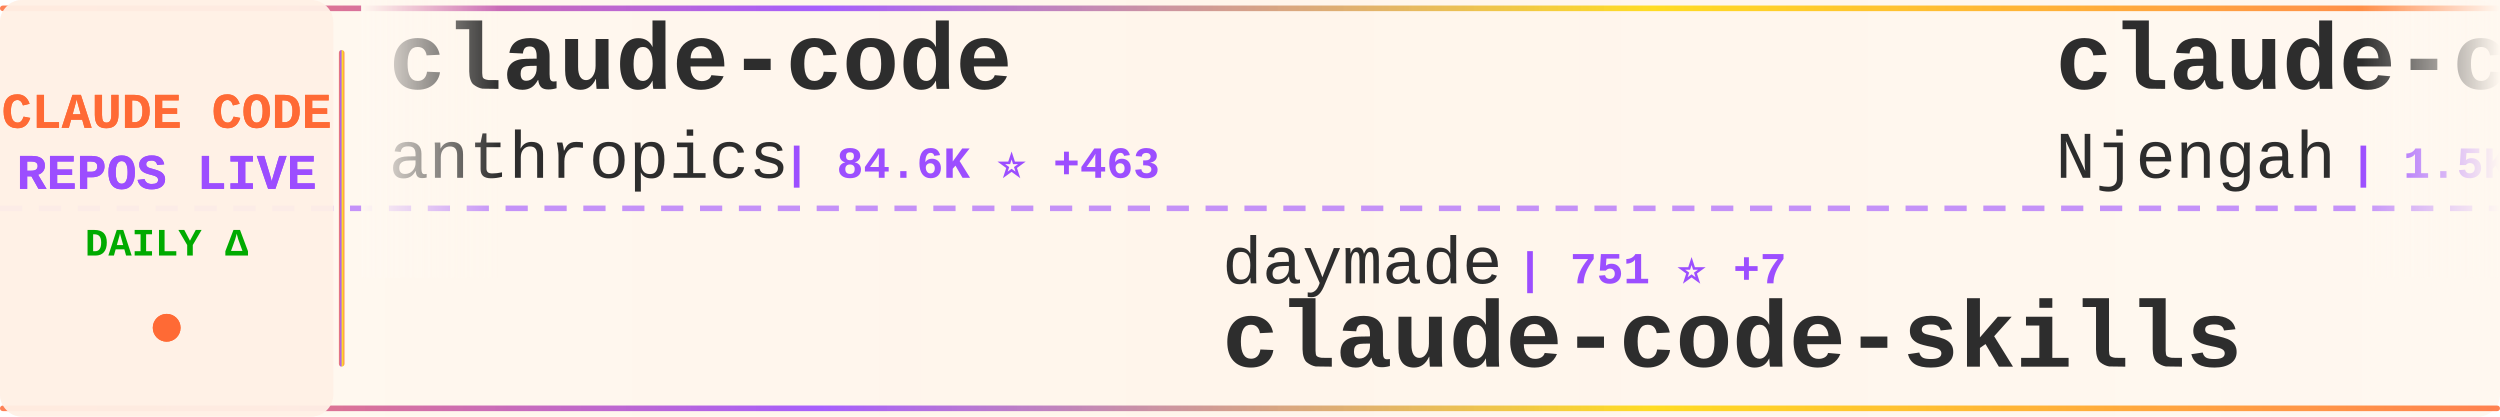
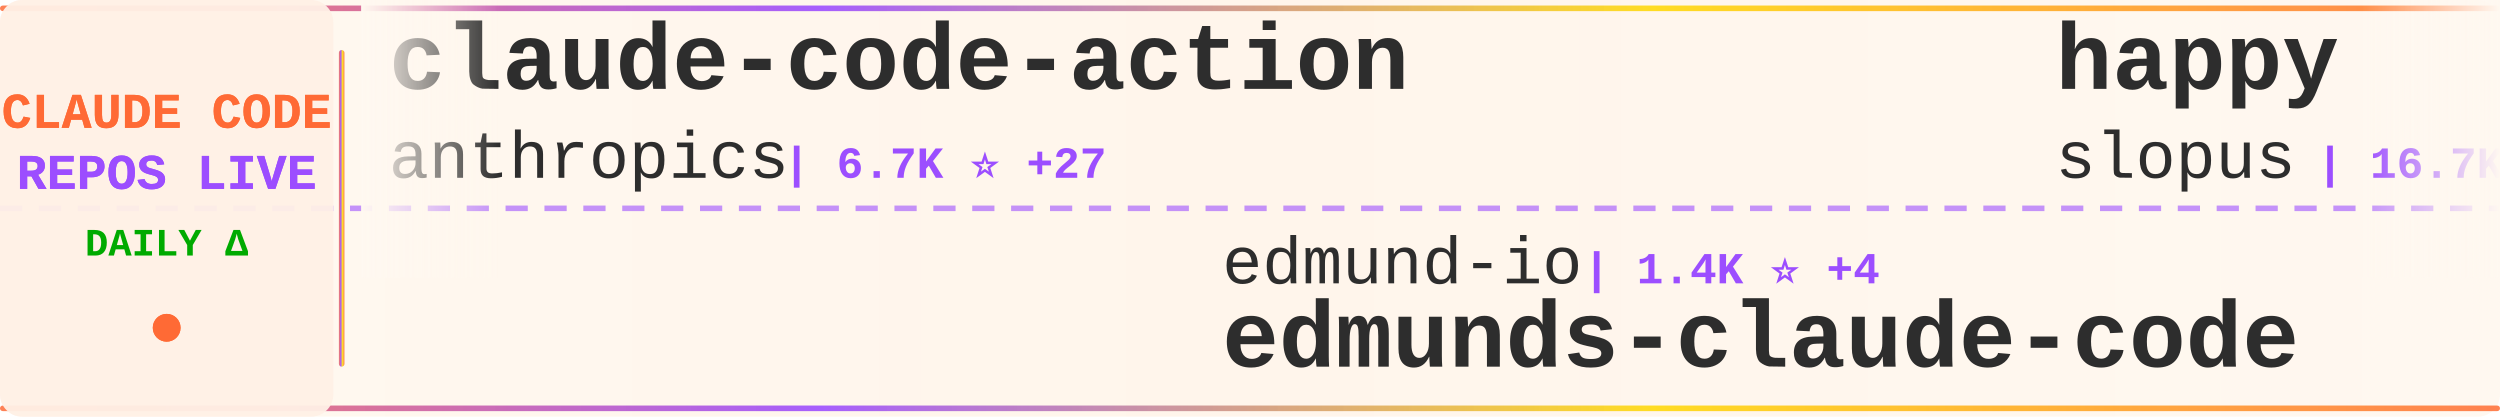
<svg xmlns="http://www.w3.org/2000/svg" width="900" height="150">
  <defs>
    <linearGradient id="tickerBg" x1="0%" y1="0%" x2="100%" y2="0%">
      <stop offset="0%" style="stop-color:#fff8f0;stop-opacity:0.98" />
      <stop offset="50%" style="stop-color:#fff5eb;stop-opacity:1" />
      <stop offset="100%" style="stop-color:#fff8f0;stop-opacity:0.98" />
    </linearGradient>
    <linearGradient id="borderGrad" x1="0%" y1="0%" x2="100%" y2="0%">
      <stop offset="0%" style="stop-color:#FF6B35;stop-opacity:0.85">
        <animate attributeName="stop-opacity" values="0.85;1;0.85" dur="2s" repeatCount="indefinite" />
      </stop>
      <stop offset="33%" style="stop-color:#9C4EFF;stop-opacity:0.9">
        <animate attributeName="stop-opacity" values="0.9;1;0.9" dur="2.2s" repeatCount="indefinite" />
      </stop>
      <stop offset="66%" style="stop-color:#FFD700;stop-opacity:0.85">
        <animate attributeName="stop-opacity" values="0.85;1;0.85" dur="1.8s" repeatCount="indefinite" />
      </stop>
      <stop offset="100%" style="stop-color:#FF6B35;stop-opacity:0.85">
        <animate attributeName="stop-opacity" values="0.85;1;0.85" dur="2s" repeatCount="indefinite" />
      </stop>
    </linearGradient>
    <filter id="textGlow">
      <feGaussianBlur stdDeviation="0.15" result="coloredBlur" />
      <feMerge>
        <feMergeNode in="coloredBlur" />
        <feMergeNode in="SourceGraphic" />
      </feMerge>
    </filter>
    <filter id="metricGlow">
      <feGaussianBlur stdDeviation="0.2" result="coloredBlur" />
      <feMerge>
        <feMergeNode in="coloredBlur" />
        <feMergeNode in="SourceGraphic" />
      </feMerge>
    </filter>
    <linearGradient id="leftFade" x1="0%" y1="0%" x2="100%" y2="0%">
      <stop offset="0%" style="stop-color:#fff8f0;stop-opacity:1" />
      <stop offset="100%" style="stop-color:#fff8f0;stop-opacity:0" />
    </linearGradient>
    <linearGradient id="rightFade" x1="0%" y1="0%" x2="100%" y2="0%">
      <stop offset="0%" style="stop-color:#fff8f0;stop-opacity:0" />
      <stop offset="100%" style="stop-color:#fff8f0;stop-opacity:1" />
    </linearGradient>
  </defs>
  <rect width="900" height="150" fill="url(#tickerBg)" rx="8" />
  <rect x="0" y="2" width="900" height="2" fill="url(#borderGrad)" rx="1" />
  <rect x="0" y="146" width="900" height="2" fill="url(#borderGrad)" rx="1" />
  <line x1="0" y1="75" x2="900" y2="75" stroke="#9C4EFF" stroke-width="2" stroke-dasharray="8 6" opacity="0.6" />
  <rect x="0" y="0" width="120" height="150" fill="#fff0e6" opacity="0.95" rx="8" />
  <text x="60" y="46" font-family="'Courier New', monospace" font-size="18" font-weight="bold" fill="#FF6B35" text-anchor="middle" filter="url(#textGlow)">
    CLAUDE CODE
  </text>
  <text x="60" y="68" font-family="'Courier New', monospace" font-size="18" font-weight="bold" fill="#9C4EFF" text-anchor="middle" filter="url(#textGlow)">
    REPOS LIVE
  </text>
  <text x="60" y="92" font-family="'Courier New', monospace" font-size="14" font-weight="bold" fill="#00aa00" text-anchor="middle">
    DAILY Δ
  </text>
  <circle cx="60" cy="118" r="5" fill="#FF6B35" filter="url(#metricGlow)">
    <animate attributeName="r" values="4;6;4" dur="1.5s" repeatCount="indefinite" />
    <animate attributeName="opacity" values="0.6;1;0.6" dur="1.5s" repeatCount="indefinite" />
  </circle>
  <rect x="122" y="18" width="2" height="114" fill="url(#borderGrad)" rx="1" />
  <clipPath id="tickerClip">
    <rect x="130" y="0" width="770" height="150" />
  </clipPath>
  <g clip-path="url(#tickerClip)">
    <g id="tickerItems">
      <animateTransform attributeName="transform" attributeType="XML" type="translate" from="0 0" to="-3000 0" dur="54s" repeatCount="indefinite" />
      <g transform="translate(0, 0)">
-         <text x="140" y="32" font-family="'Courier New', monospace" font-size="34" font-weight="bold" fill="#2d2d2d">claude-code</text>
+         <text x="140" y="32" font-family="'Courier New', monospace" font-size="34" font-weight="bold" fill="#2d2d2d">claude-code-action</text>
        <text x="140" y="64" font-family="'Courier New', monospace" font-size="24" font-weight="normal" fill="#2d2d2d" opacity="1.0">anthropics</text>
-         <text x="282" y="64" font-family="'Courier New', monospace" font-size="16" font-weight="bold" fill="#9C4EFF"> | 84.6K ⭐ +463</text>
+         <text x="282" y="64" font-family="'Courier New', monospace" font-size="16" font-weight="bold" fill="#9C4EFF"> | 6.7K ⭐ +27</text>
      </g>
      <g transform="translate(300, 0)">
-         <text x="140" y="102" font-family="'Courier New', monospace" font-size="24" font-weight="normal" fill="#2d2d2d" opacity="1.0">daymade</text>
-         <text x="246" y="102" font-family="'Courier New', monospace" font-size="16" font-weight="bold" fill="#9C4EFF"> | 751 ⭐ +7</text>
-         <text x="140" y="132" font-family="'Courier New', monospace" font-size="34" font-weight="bold" fill="#2d2d2d">claude-code-skills</text>
+         <text x="140" y="102" font-family="'Courier New', monospace" font-size="24" font-weight="normal" fill="#2d2d2d" opacity="1.0">edmund-io</text>
+         <text x="270" y="102" font-family="'Courier New', monospace" font-size="16" font-weight="bold" fill="#9C4EFF"> | 1.4K ⭐ +4</text>
+         <text x="140" y="132" font-family="'Courier New', monospace" font-size="34" font-weight="bold" fill="#2d2d2d">edmunds-claude-code</text>
      </g>
      <g transform="translate(600, 0)">
-         <text x="140" y="32" font-family="'Courier New', monospace" font-size="34" font-weight="bold" fill="#2d2d2d">claude-code-cheat-sheet</text>
-         <text x="140" y="64" font-family="'Courier New', monospace" font-size="24" font-weight="normal" fill="#2d2d2d" opacity="1.0">Njengah</text>
-         <text x="246" y="64" font-family="'Courier New', monospace" font-size="16" font-weight="bold" fill="#9C4EFF"> | 1.5K ⭐ +8</text>
+         <text x="140" y="32" font-family="'Courier New', monospace" font-size="34" font-weight="bold" fill="#2d2d2d">happy</text>
+         <text x="140" y="64" font-family="'Courier New', monospace" font-size="24" font-weight="normal" fill="#2d2d2d" opacity="1.0">slopus</text>
+         <text x="234" y="64" font-family="'Courier New', monospace" font-size="16" font-weight="bold" fill="#9C4EFF"> | 16.7K ⭐ +91</text>
      </g>
      <g transform="translate(900, 0)">
-         <text x="140" y="102" font-family="'Courier New', monospace" font-size="24" font-weight="normal" fill="#2d2d2d" opacity="1.0">VoltAgent</text>
-         <text x="270" y="102" font-family="'Courier New', monospace" font-size="16" font-weight="bold" fill="#9C4EFF"> | 15.7K ⭐ +124</text>
-         <text x="140" y="132" font-family="'Courier New', monospace" font-size="34" font-weight="bold" fill="#2d2d2d">awesome-claude-code-suba...</text>
+         <text x="140" y="102" font-family="'Courier New', monospace" font-size="24" font-weight="normal" fill="#2d2d2d" opacity="1.0">cixingguangming55555</text>
+         <text x="402" y="102" font-family="'Courier New', monospace" font-size="16" font-weight="bold" fill="#9C4EFF"> | 2.5K ⭐</text>
+         <text x="140" y="132" font-family="'Courier New', monospace" font-size="34" font-weight="bold" fill="#2d2d2d">wechat-bot</text>
      </g>
      <g transform="translate(1200, 0)">
-         <text x="140" y="32" font-family="'Courier New', monospace" font-size="34" font-weight="bold" fill="#2d2d2d">claude-code-proxy</text>
-         <text x="140" y="64" font-family="'Courier New', monospace" font-size="24" font-weight="normal" fill="#2d2d2d" opacity="1.0">1rgs</text>
-         <text x="210" y="64" font-family="'Courier New', monospace" font-size="16" font-weight="bold" fill="#9C4EFF"> | 3.3K ⭐ +7</text>
+         <text x="140" y="32" font-family="'Courier New', monospace" font-size="34" font-weight="bold" fill="#2d2d2d">claude-code</text>
+         <text x="140" y="64" font-family="'Courier New', monospace" font-size="24" font-weight="normal" fill="#2d2d2d" opacity="1.0">MadAppGang</text>
+         <text x="282" y="64" font-family="'Courier New', monospace" font-size="16" font-weight="bold" fill="#9C4EFF"> | 248 ⭐</text>
      </g>
      <g transform="translate(1500, 0)">
+         <text x="140" y="102" font-family="'Courier New', monospace" font-size="24" font-weight="normal" fill="#2d2d2d" opacity="1.0">ComposioHQ</text>
+         <text x="282" y="102" font-family="'Courier New', monospace" font-size="16" font-weight="bold" fill="#9C4EFF"> | 49.6K ⭐ +386</text>
+         <text x="140" y="132" font-family="'Courier New', monospace" font-size="34" font-weight="bold" fill="#2d2d2d">awesome-claude-skills</text>
+       </g>
+       <g transform="translate(1800, 0)">
+         <text x="140" y="32" font-family="'Courier New', monospace" font-size="34" font-weight="bold" fill="#2d2d2d">claude-code-templates</text>
+         <text x="140" y="64" font-family="'Courier New', monospace" font-size="24" font-weight="normal" fill="#2d2d2d" opacity="1.0">davila7</text>
+         <text x="246" y="64" font-family="'Courier New', monospace" font-size="16" font-weight="bold" fill="#9C4EFF"> | 23.9K ⭐ +59</text>
+       </g>
+       <g transform="translate(2100, 0)">
        <text x="140" y="102" font-family="'Courier New', monospace" font-size="24" font-weight="normal" fill="#2d2d2d" opacity="1.0">sugyan</text>
-         <text x="234" y="102" font-family="'Courier New', monospace" font-size="16" font-weight="bold" fill="#9C4EFF"> | 989 ⭐ +3</text>
+         <text x="234" y="102" font-family="'Courier New', monospace" font-size="16" font-weight="bold" fill="#9C4EFF"> | 989 ⭐ +1</text>
        <text x="140" y="132" font-family="'Courier New', monospace" font-size="34" font-weight="bold" fill="#2d2d2d">claude-code-webui</text>
      </g>
-       <g transform="translate(1800, 0)">
-         <text x="140" y="32" font-family="'Courier New', monospace" font-size="34" font-weight="bold" fill="#2d2d2d">claude-code-best-practic...</text>
-         <text x="140" y="64" font-family="'Courier New', monospace" font-size="24" font-weight="normal" fill="#2d2d2d" opacity="1.0">shanraisshan</text>
-         <text x="306" y="64" font-family="'Courier New', monospace" font-size="16" font-weight="bold" fill="#9C4EFF"> | 26.1K ⭐ +1.7K</text>
-       </g>
-       <g transform="translate(2100, 0)">
-         <text x="140" y="102" font-family="'Courier New', monospace" font-size="24" font-weight="normal" fill="#2d2d2d" opacity="1.0">siteboon</text>
-         <text x="258" y="102" font-family="'Courier New', monospace" font-size="16" font-weight="bold" fill="#9C4EFF"> | 9.2K ⭐ +50</text>
-         <text x="140" y="132" font-family="'Courier New', monospace" font-size="34" font-weight="bold" fill="#2d2d2d">claudecodeui</text>
-       </g>
      <g transform="translate(2400, 0)">
-         <text x="140" y="32" font-family="'Courier New', monospace" font-size="34" font-weight="bold" fill="#2d2d2d">opencode</text>
-         <text x="140" y="64" font-family="'Courier New', monospace" font-size="24" font-weight="normal" fill="#2d2d2d" opacity="1.0">anomalyco</text>
-         <text x="270" y="64" font-family="'Courier New', monospace" font-size="16" font-weight="bold" fill="#9C4EFF"> | 133.0K ⭐ +649</text>
+         <text x="140" y="32" font-family="'Courier New', monospace" font-size="34" font-weight="bold" fill="#2d2d2d">claude-code</text>
+         <text x="140" y="64" font-family="'Courier New', monospace" font-size="24" font-weight="normal" fill="#2d2d2d" opacity="1.0">timothywarner-org</text>
+         <text x="366" y="64" font-family="'Courier New', monospace" font-size="16" font-weight="bold" fill="#9C4EFF"> | 205 ⭐ +1</text>
      </g>
      <g transform="translate(2700, 0)">
-         <text x="140" y="102" font-family="'Courier New', monospace" font-size="24" font-weight="normal" fill="#2d2d2d" opacity="1.0">affaan-m</text>
-         <text x="258" y="102" font-family="'Courier New', monospace" font-size="16" font-weight="bold" fill="#9C4EFF"> | 119.8K ⭐ +3.4K</text>
-         <text x="140" y="132" font-family="'Courier New', monospace" font-size="34" font-weight="bold" fill="#2d2d2d">everything-claude-code</text>
+         <text x="140" y="102" font-family="'Courier New', monospace" font-size="24" font-weight="normal" fill="#2d2d2d" opacity="1.0">PleasePrompto</text>
+         <text x="318" y="102" font-family="'Courier New', monospace" font-size="16" font-weight="bold" fill="#9C4EFF"> | 5.3K ⭐ +46</text>
+         <text x="140" y="132" font-family="'Courier New', monospace" font-size="34" font-weight="bold" fill="#2d2d2d">notebooklm-skill</text>
      </g>
      <g transform="translate(3000, 0)">
-         <text x="140" y="32" font-family="'Courier New', monospace" font-size="34" font-weight="bold" fill="#2d2d2d">claude-code</text>
+         <text x="140" y="32" font-family="'Courier New', monospace" font-size="34" font-weight="bold" fill="#2d2d2d">claude-code-action</text>
        <text x="140" y="64" font-family="'Courier New', monospace" font-size="24" font-weight="normal" fill="#2d2d2d" opacity="1.0">anthropics</text>
-         <text x="282" y="64" font-family="'Courier New', monospace" font-size="16" font-weight="bold" fill="#9C4EFF"> | 84.6K ⭐ +463</text>
+         <text x="282" y="64" font-family="'Courier New', monospace" font-size="16" font-weight="bold" fill="#9C4EFF"> | 6.7K ⭐ +27</text>
      </g>
      <g transform="translate(3300, 0)">
-         <text x="140" y="102" font-family="'Courier New', monospace" font-size="24" font-weight="normal" fill="#2d2d2d" opacity="1.0">daymade</text>
-         <text x="246" y="102" font-family="'Courier New', monospace" font-size="16" font-weight="bold" fill="#9C4EFF"> | 751 ⭐ +7</text>
-         <text x="140" y="132" font-family="'Courier New', monospace" font-size="34" font-weight="bold" fill="#2d2d2d">claude-code-skills</text>
+         <text x="140" y="102" font-family="'Courier New', monospace" font-size="24" font-weight="normal" fill="#2d2d2d" opacity="1.0">edmund-io</text>
+         <text x="270" y="102" font-family="'Courier New', monospace" font-size="16" font-weight="bold" fill="#9C4EFF"> | 1.4K ⭐ +4</text>
+         <text x="140" y="132" font-family="'Courier New', monospace" font-size="34" font-weight="bold" fill="#2d2d2d">edmunds-claude-code</text>
      </g>
      <g transform="translate(3600, 0)">
-         <text x="140" y="32" font-family="'Courier New', monospace" font-size="34" font-weight="bold" fill="#2d2d2d">claude-code-cheat-sheet</text>
-         <text x="140" y="64" font-family="'Courier New', monospace" font-size="24" font-weight="normal" fill="#2d2d2d" opacity="1.0">Njengah</text>
-         <text x="246" y="64" font-family="'Courier New', monospace" font-size="16" font-weight="bold" fill="#9C4EFF"> | 1.5K ⭐ +8</text>
+         <text x="140" y="32" font-family="'Courier New', monospace" font-size="34" font-weight="bold" fill="#2d2d2d">happy</text>
+         <text x="140" y="64" font-family="'Courier New', monospace" font-size="24" font-weight="normal" fill="#2d2d2d" opacity="1.0">slopus</text>
+         <text x="234" y="64" font-family="'Courier New', monospace" font-size="16" font-weight="bold" fill="#9C4EFF"> | 16.7K ⭐ +91</text>
      </g>
      <g transform="translate(3900, 0)">
-         <text x="140" y="102" font-family="'Courier New', monospace" font-size="24" font-weight="normal" fill="#2d2d2d" opacity="1.0">VoltAgent</text>
-         <text x="270" y="102" font-family="'Courier New', monospace" font-size="16" font-weight="bold" fill="#9C4EFF"> | 15.7K ⭐ +124</text>
-         <text x="140" y="132" font-family="'Courier New', monospace" font-size="34" font-weight="bold" fill="#2d2d2d">awesome-claude-code-suba...</text>
+         <text x="140" y="102" font-family="'Courier New', monospace" font-size="24" font-weight="normal" fill="#2d2d2d" opacity="1.0">cixingguangming55555</text>
+         <text x="402" y="102" font-family="'Courier New', monospace" font-size="16" font-weight="bold" fill="#9C4EFF"> | 2.5K ⭐</text>
+         <text x="140" y="132" font-family="'Courier New', monospace" font-size="34" font-weight="bold" fill="#2d2d2d">wechat-bot</text>
      </g>
    </g>
  </g>
  <rect x="130" y="0" width="50" height="100" fill="url(#leftFade)" />
  <rect x="850" y="0" width="50" height="100" fill="url(#rightFade)" />
</svg>
